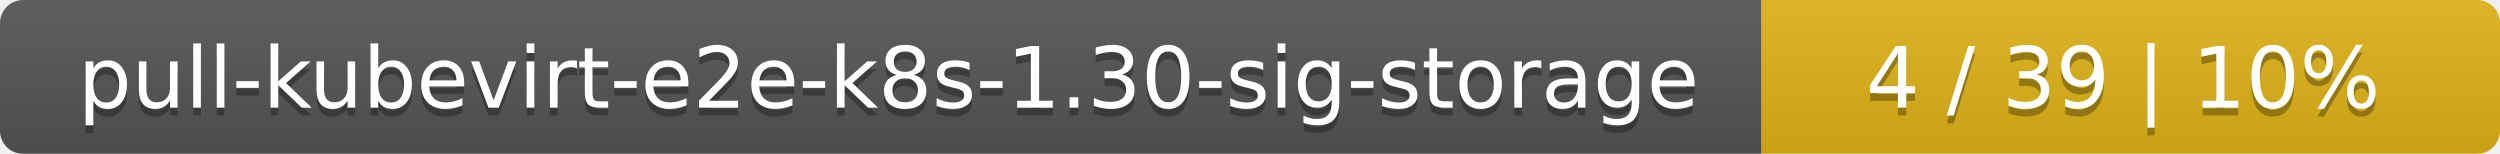
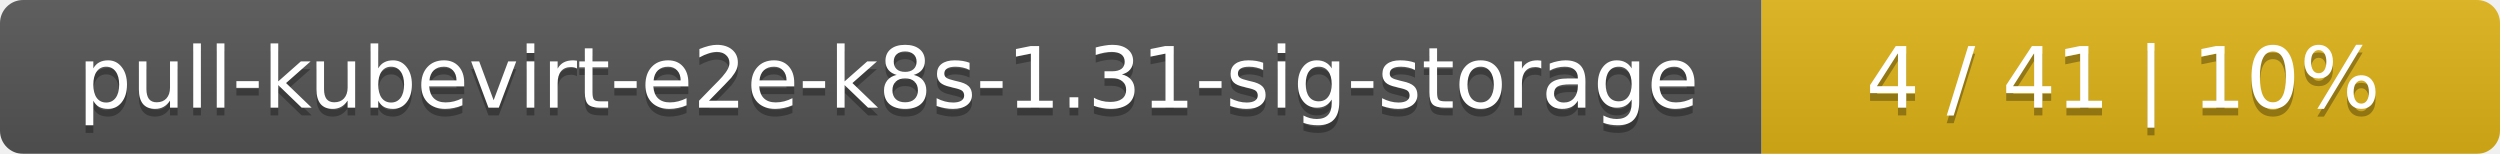
<svg xmlns="http://www.w3.org/2000/svg" width="325" height="20">
  <linearGradient id="smooth" x2="0" y2="100%">
    <stop offset="0" stop-color="#bbb" stop-opacity=".1" />
    <stop offset="1" stop-opacity=".1" />
  </linearGradient>
  <mask id="round">
    <rect width="325" height="20" rx="3" fill="#fff" />
  </mask>
  <g mask="url(#round)">
    <rect width="229" height="20" fill="#555" />
    <rect x="229" width="96" height="20" fill="#dfb317" />
    <rect width="325" height="20" fill="url(#smooth)" />
  </g>
  <g fill="#fff" text-anchor="middle" font-family="DejaVu Sans,Verdana,Geneva,sans-serif" font-size="11">
-     <text x="115.5" y="15" fill="#010101" fill-opacity=".3">pull-kubevirt-e2e-k8s-1.30-sig-storage</text>
-     <text x="115.5" y="14">pull-kubevirt-e2e-k8s-1.30-sig-storage</text>
-     <text x="276" y="15" fill="#010101" fill-opacity=".3">4 / 39    |    10%</text>
-     <text x="276" y="14">4 / 39    |    10%</text>
+     <text x="115.5" y="15" fill="#010101" fill-opacity=".3">pull-kubevirt-e2e-k8s-1.31-sig-storage</text>
+     <text x="115.5" y="14">pull-kubevirt-e2e-k8s-1.31-sig-storage</text>
+     <text x="276" y="15" fill="#010101" fill-opacity=".3">4 / 41    |    10%</text>
+     <text x="276" y="14">4 / 41    |    10%</text>
  </g>
</svg>
